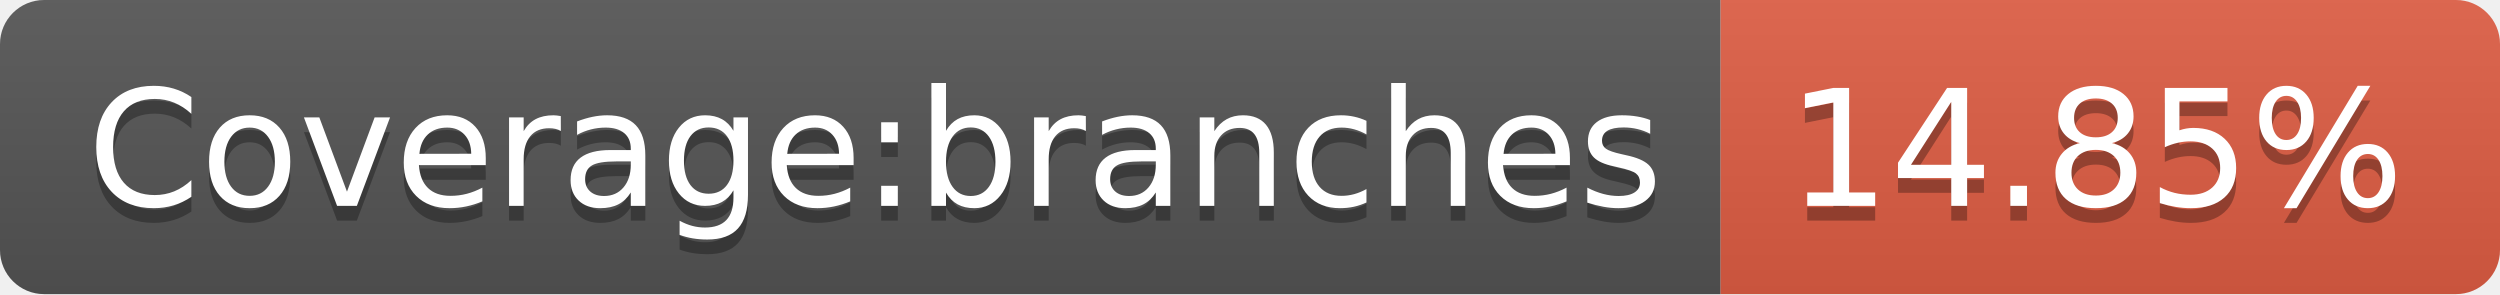
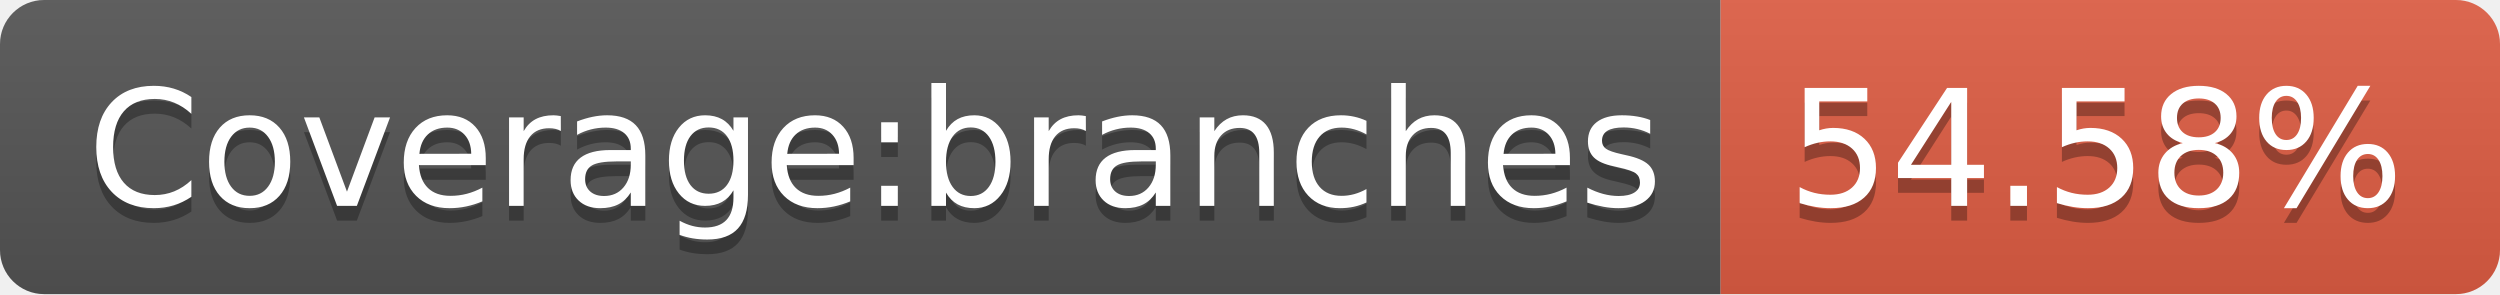
- <svg xmlns="http://www.w3.org/2000/svg" width="170" height="20" role="img" aria-label="Coverage:branches: 14.85%">
+ <svg xmlns="http://www.w3.org/2000/svg" width="170" height="20" role="img" aria-label="Coverage:branches: 54.58%">
  <linearGradient id="s" x2="0" y2="100%">
    <stop offset="0" stop-color="#bbb" stop-opacity=".1" />
    <stop offset="1" stop-opacity=".1" />
  </linearGradient>
  <clipPath id="r">
    <rect width="170" height="20" rx="3" fill="#fff" />
  </clipPath>
  <g clip-path="url(#r)">
    <rect width="117" height="20" fill="#555" />
    <rect x="117" width="53" height="20" fill="#e05d44" />
    <rect width="170" height="20" fill="url(#s)" />
  </g>
  <g fill="#fff" text-anchor="middle" font-family="Verdana,Geneva,DejaVu Sans,sans-serif" text-rendering="geometricPrecision" font-size="110">
    <text aria-hidden="true" x="595" y="150" fill="#010101" fill-opacity=".3" transform="scale(.1)" textLength="1070">Coverage:branches</text>
    <text x="595" y="140" transform="scale(.1)" fill="#fff" textLength="1070">Coverage:branches</text>
-     <text aria-hidden="true" x="1425" y="150" fill="#010101" fill-opacity=".3" transform="scale(.1)" textLength="430">14.85%</text>
-     <text x="1425" y="140" transform="scale(.1)" fill="#fff" textLength="430">14.85%</text>
+     <text aria-hidden="true" x="1425" y="150" fill="#010101" fill-opacity=".3" transform="scale(.1)" textLength="430">54.58%</text>
+     <text x="1425" y="140" transform="scale(.1)" fill="#fff" textLength="430">54.58%</text>
  </g>
</svg>
